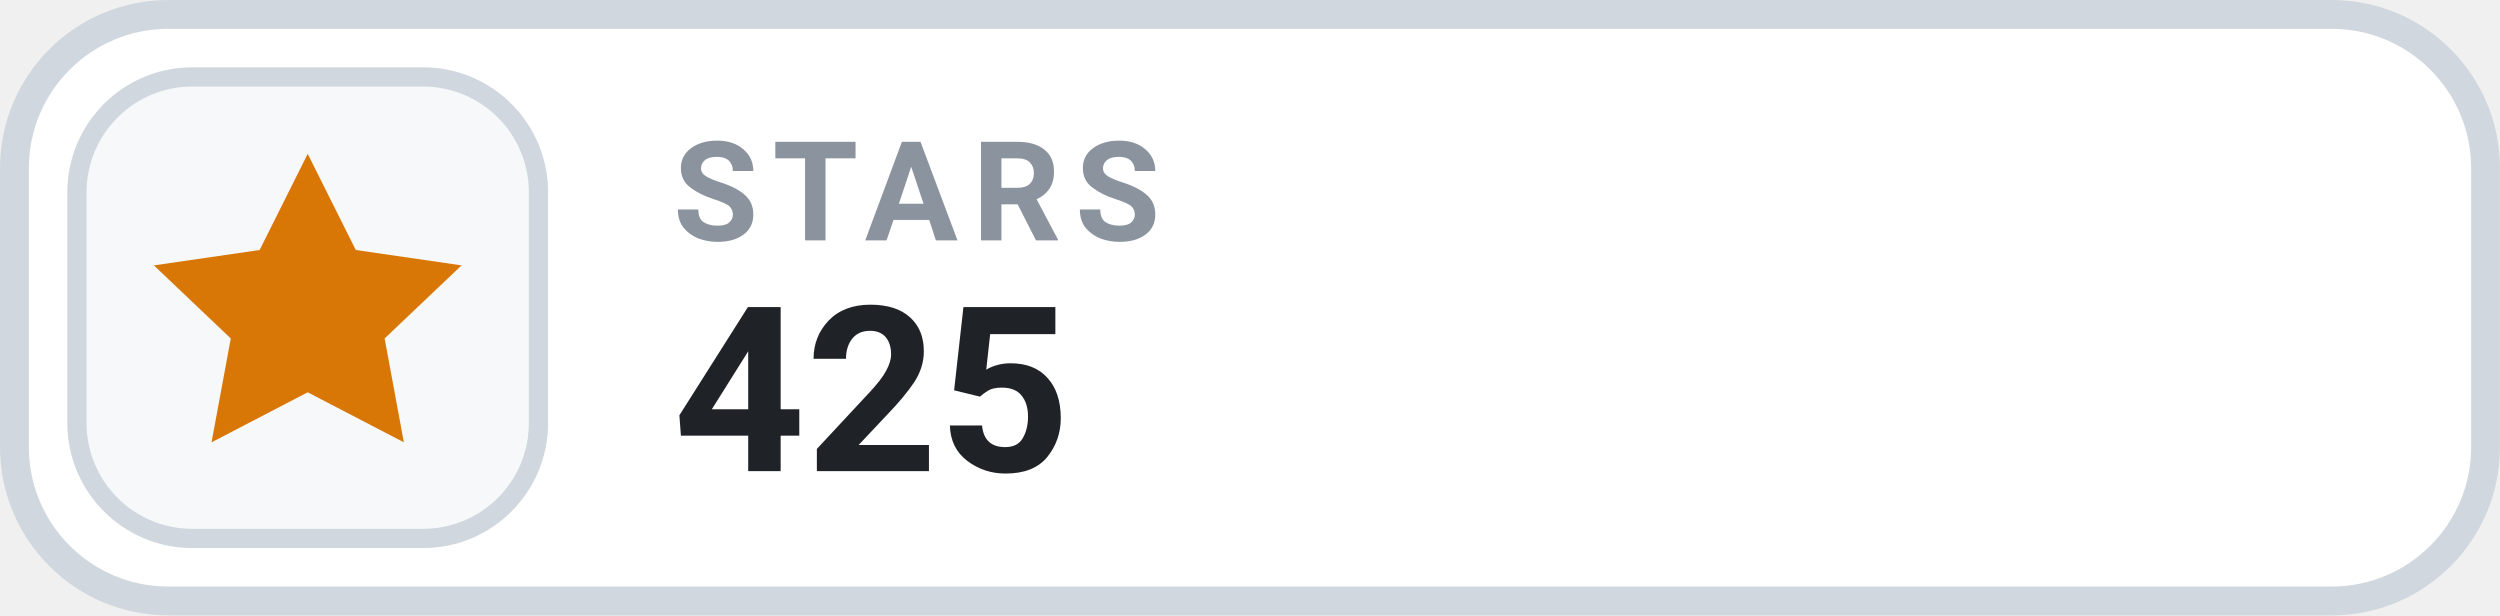
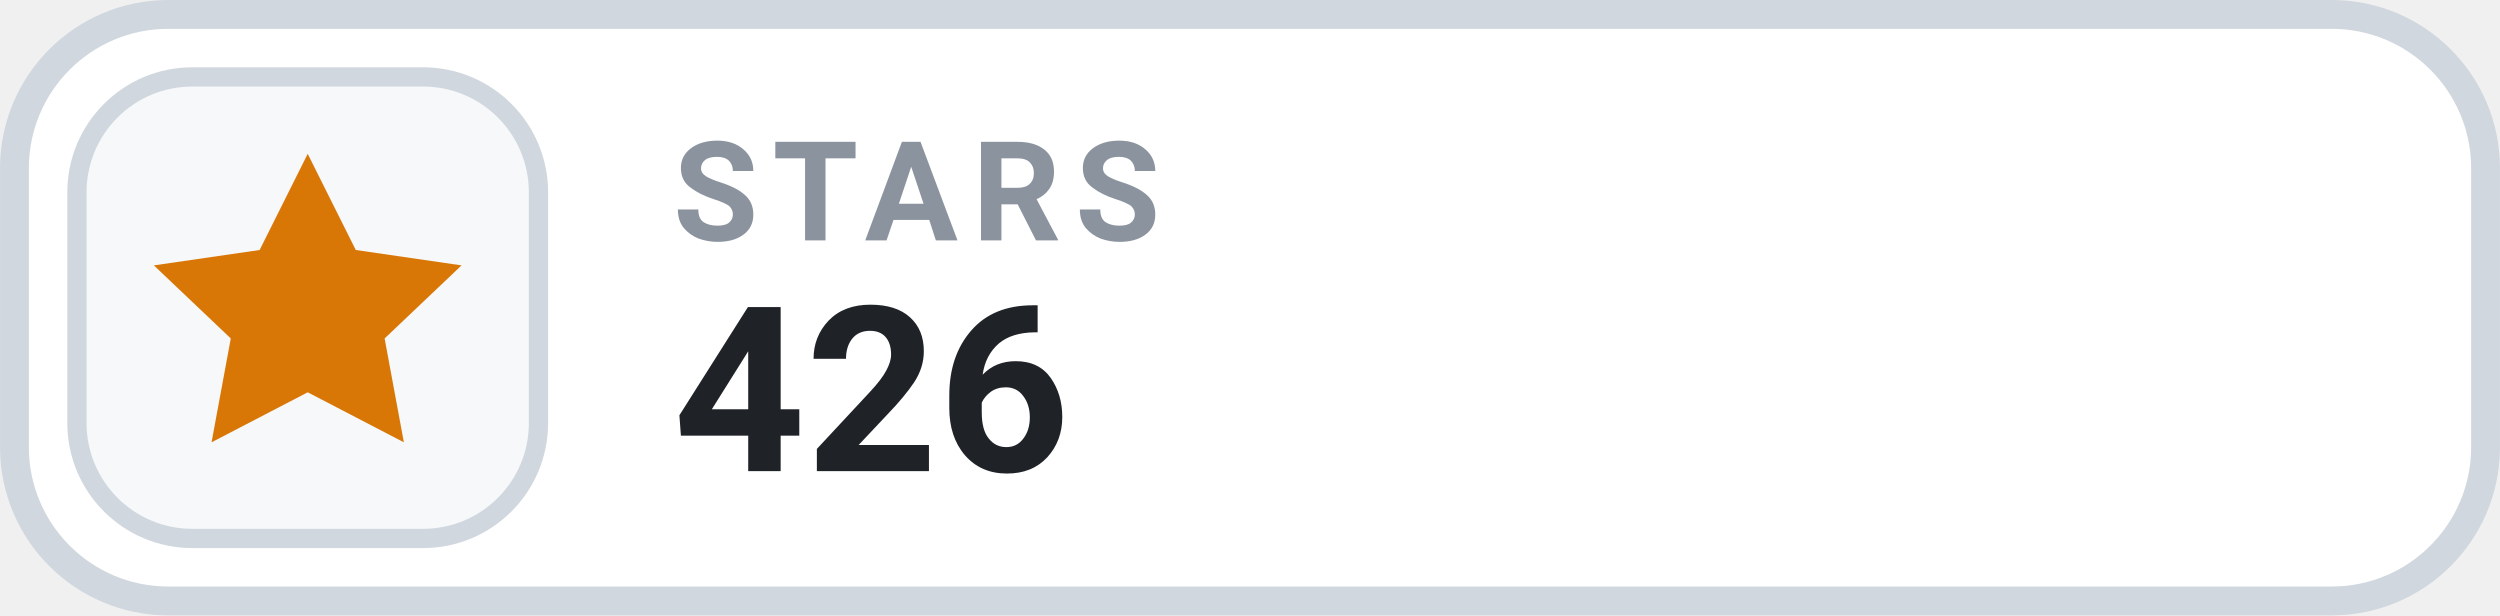
- <svg xmlns="http://www.w3.org/2000/svg" width="126" height="31.015" viewBox="0 0 130 32" role="img" aria-label="STARS 425">
+ <svg xmlns="http://www.w3.org/2000/svg" width="126" height="31.015" viewBox="0 0 130 32" role="img" aria-label="STARS 426">
  <rect x=".75" y=".75" width="128.5" height="30.5" rx="8" fill="#FFFFFF" stroke="#D0D7DE" stroke-width="1.5" />
  <rect x="4" y="4" width="24" height="24" rx="6" fill="#F6F8FA" stroke="#D0D7DE" stroke-width="1" />
  <g transform="translate(16 16)" style="color:#D97706;">
    <path d="M0 -8 l2.5 5 5.5 .8 -4 3.8 1 5.4 -5 -2.6 -5 2.6 1 -5.4 -4 -3.8 5.5 -.8 Z" fill="currentColor" />
  </g>
  <text x="35" y="12.5" fill="#8B949E" font-family="-apple-system,BlinkMacSystemFont,'Segoe UI',Roboto,Helvetica,Arial,sans-serif" font-size="7.2" font-weight="700" letter-spacing=".75">STARS</text>
-   <text x="35" y="24.5" fill="#1F2328" font-family="-apple-system,BlinkMacSystemFont,'Segoe UI',Roboto,Helvetica,Arial,sans-serif" font-size="12" font-weight="700">425</text>
+   <text x="35" y="24.5" fill="#1F2328" font-family="-apple-system,BlinkMacSystemFont,'Segoe UI',Roboto,Helvetica,Arial,sans-serif" font-size="12" font-weight="700">426</text>
</svg>
